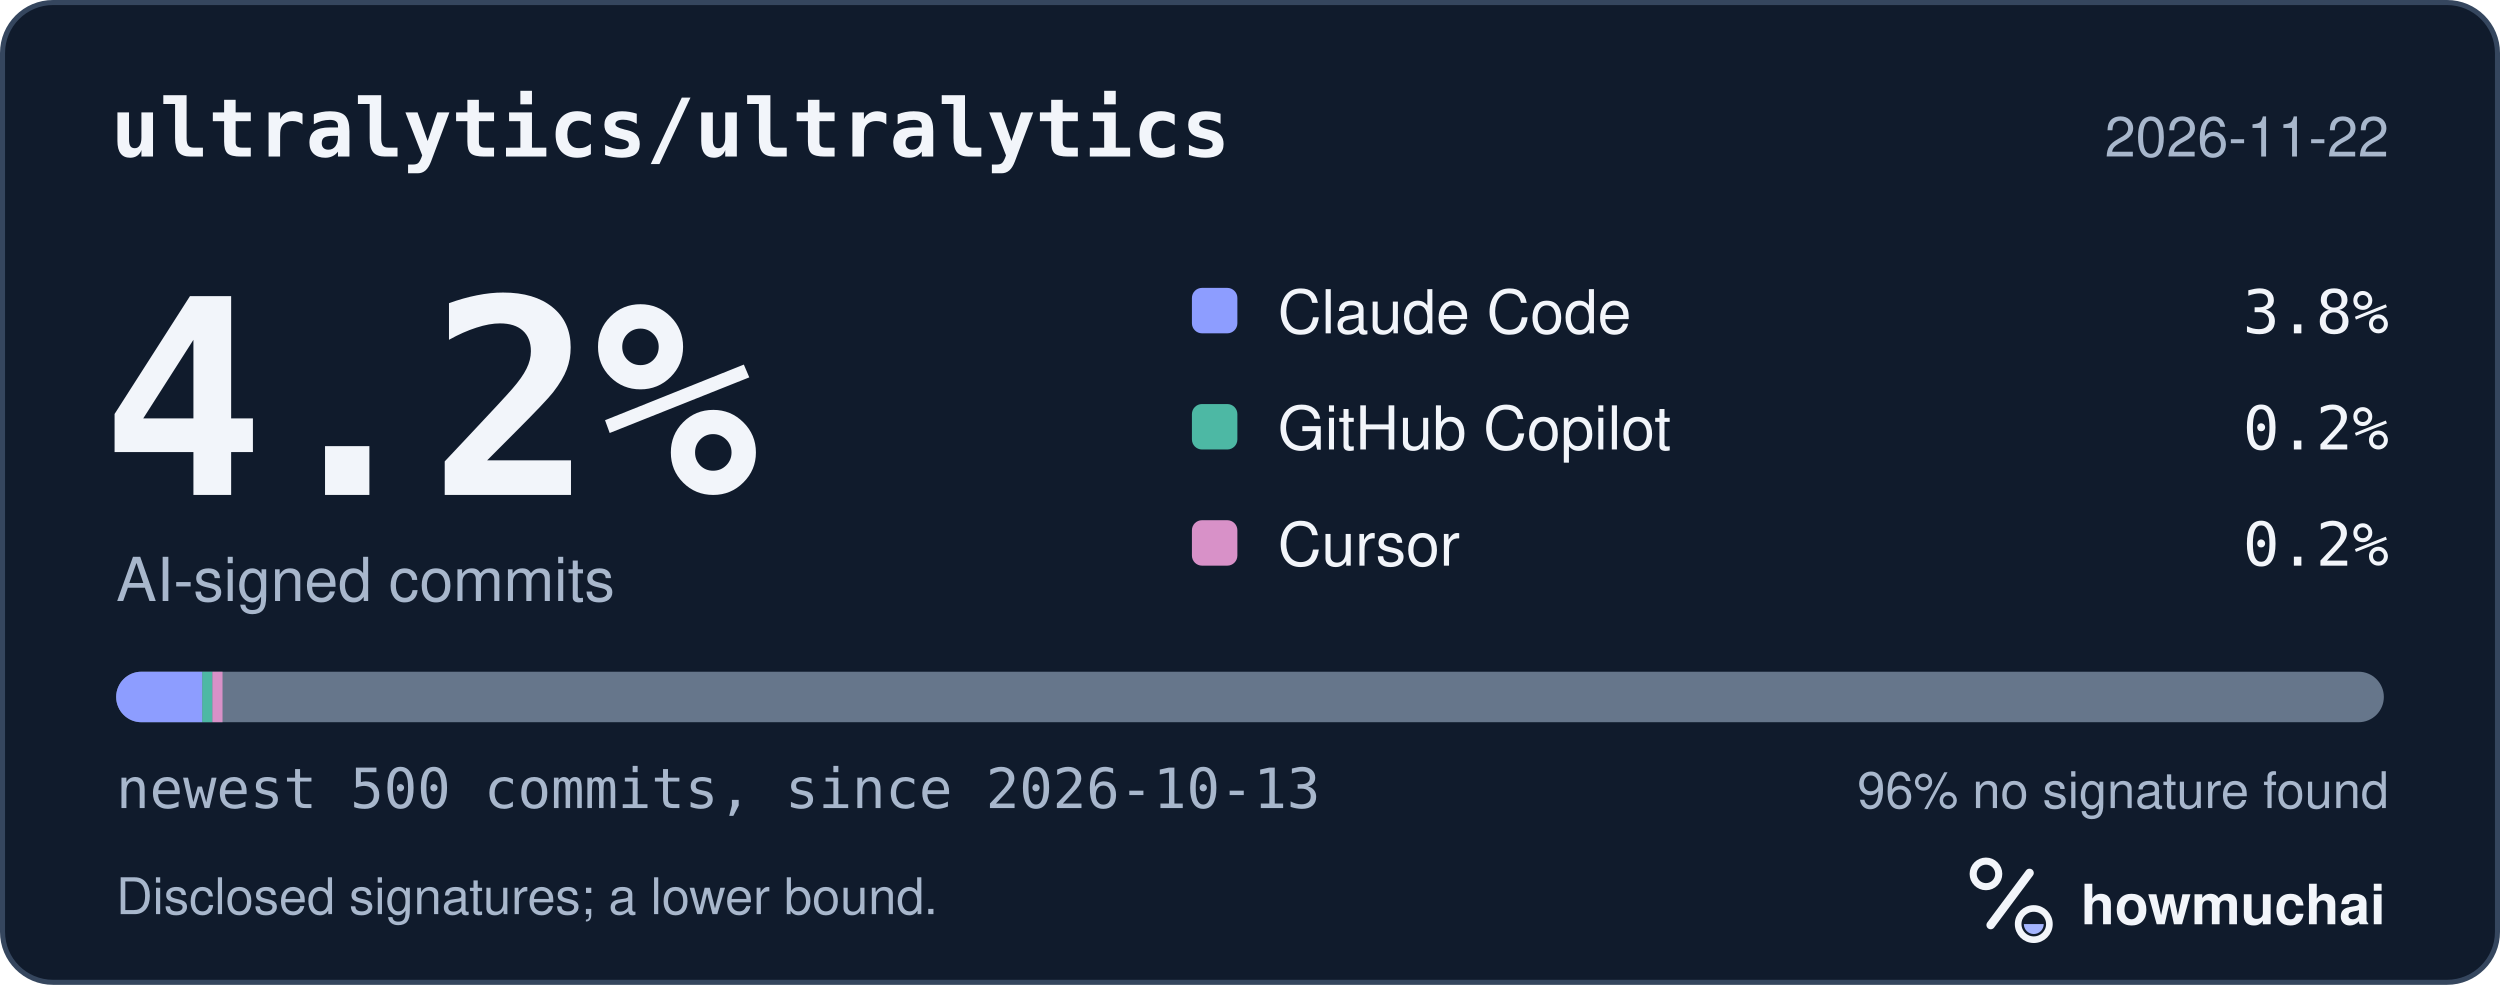
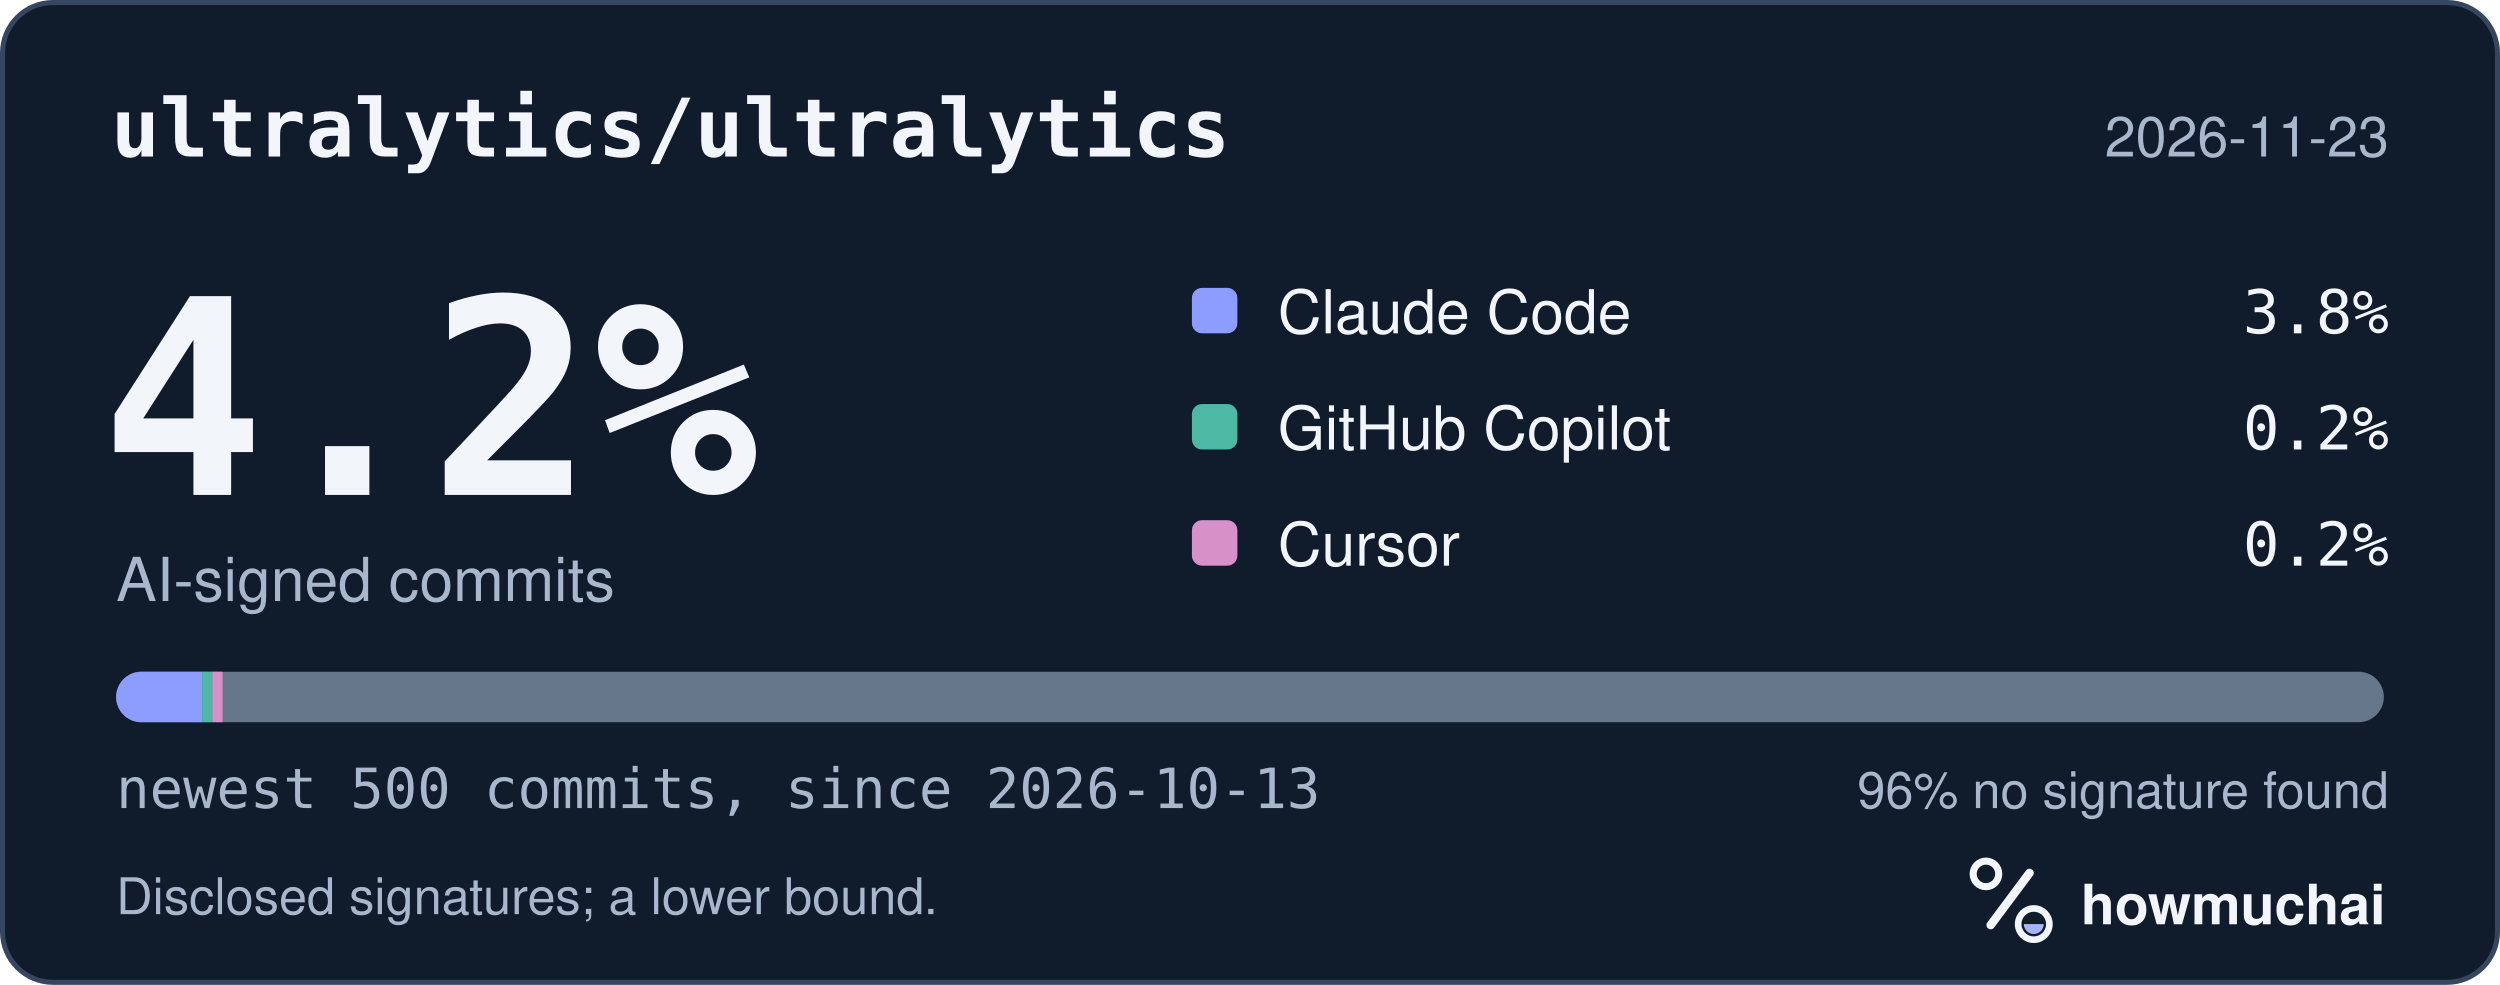
<svg xmlns="http://www.w3.org/2000/svg" width="495" height="195" viewBox="0 0 495 195" role="img" aria-labelledby="hm-t hm-d">
  <rect x="0.5" y="0.5" width="494" height="194" rx="10" fill="#101B2C" stroke="#35465E" />
  <text x="22" y="31" fill="#F2F5FA" font-family="ui-monospace, SF Mono, Menlo, Consolas, IBM Plex Mono, monospace" font-size="16" font-weight="600">ultralytics/ultralytics</text>
-   <text x="473" y="31" fill="#A8B7CC" font-family="-apple-system, BlinkMacSystemFont, Segoe UI, Helvetica, Arial, Fira Sans, sans-serif" font-size="11" text-anchor="end">2026-11-22</text>
+   <text x="473" y="31" fill="#A8B7CC" font-family="-apple-system, BlinkMacSystemFont, Segoe UI, Helvetica, Arial, Fira Sans, sans-serif" font-size="11" text-anchor="end">2026-11-23</text>
  <text x="20" y="98" fill="#F2F5FA" font-family="ui-monospace, SF Mono, Menlo, Consolas, IBM Plex Mono, monospace" font-size="54" font-weight="700">4.2%</text>
  <text x="23" y="119" fill="#A8B7CC" font-family="-apple-system, BlinkMacSystemFont, Segoe UI, Helvetica, Arial, Fira Sans, sans-serif" font-size="12">AI-signed commits</text>
  <rect x="236" y="57" width="9" height="9" rx="2" fill="#8D9DFF" />
  <text x="253" y="66" fill="#F2F5FA" font-family="-apple-system, BlinkMacSystemFont, Segoe UI, Helvetica, Arial, Fira Sans, sans-serif" font-size="12">Claude Code</text>
  <text x="473" y="66" fill="#F2F5FA" font-family="ui-monospace, SF Mono, Menlo, Consolas, IBM Plex Mono, monospace" font-size="12" text-anchor="end">3.8%</text>
  <rect x="236" y="80" width="9" height="9" rx="2" fill="#4DB8A4" />
  <text x="253" y="89" fill="#F2F5FA" font-family="-apple-system, BlinkMacSystemFont, Segoe UI, Helvetica, Arial, Fira Sans, sans-serif" font-size="12">GitHub Copilot</text>
  <text x="473" y="89" fill="#F2F5FA" font-family="ui-monospace, SF Mono, Menlo, Consolas, IBM Plex Mono, monospace" font-size="12" text-anchor="end">0.2%</text>
  <rect x="236" y="103" width="9" height="9" rx="2" fill="#D891C8" />
  <text x="253" y="112" fill="#F2F5FA" font-family="-apple-system, BlinkMacSystemFont, Segoe UI, Helvetica, Arial, Fira Sans, sans-serif" font-size="12">Cursor</text>
  <text x="473" y="112" fill="#F2F5FA" font-family="ui-monospace, SF Mono, Menlo, Consolas, IBM Plex Mono, monospace" font-size="12" text-anchor="end">0.2%</text>
  <defs>
    <clipPath id="hm-bar">
      <rect x="23" y="133" width="449" height="10" rx="5" />
    </clipPath>
  </defs>
  <rect x="23" y="133" width="449" height="10" rx="5" fill="#66768B" />
  <g clip-path="url(#hm-bar)">
    <rect x="23.00" y="133" width="17.06" height="10" fill="#8D9DFF" />
    <rect x="40.06" y="133" width="2.00" height="10" fill="#4DB8A4" />
    <rect x="42.06" y="133" width="2.00" height="10" fill="#D891C8" />
  </g>
  <text x="23" y="160" fill="#A8B7CC" font-family="ui-monospace, SF Mono, Menlo, Consolas, IBM Plex Mono, monospace" font-size="11">newest 500 commits, since 2026-10-13</text>
  <text x="473" y="160" fill="#A8B7CC" font-family="-apple-system, BlinkMacSystemFont, Segoe UI, Helvetica, Arial, Fira Sans, sans-serif" font-size="10" text-anchor="end">96% no signature found</text>
  <text x="23" y="181" fill="#A8B7CC" font-family="-apple-system, BlinkMacSystemFont, Segoe UI, Helvetica, Arial, Fira Sans, sans-serif" font-size="10">Disclosed signatures; a lower bound.</text>
  <g transform="translate(386 166) scale(0.046875)">
    <circle cx="154" cy="150" r="54" fill="none" stroke="#F2F5FA" stroke-width="30" />
    <path d="M174 366 338 146" fill="none" stroke="#F2F5FA" stroke-width="36" stroke-linecap="round" />
    <circle cx="356" cy="362" r="66" fill="none" stroke="#F2F5FA" stroke-width="28" />
    <path d="M314 362a42 42 0 0 0 84 0Z" fill="#A4B5FF" />
  </g>
  <text x="412" y="183" fill="#F2F5FA" font-family="-apple-system, BlinkMacSystemFont, Segoe UI, Helvetica, Arial, Fira Sans, sans-serif" font-size="11" font-weight="650">howmuchai</text>
</svg>
